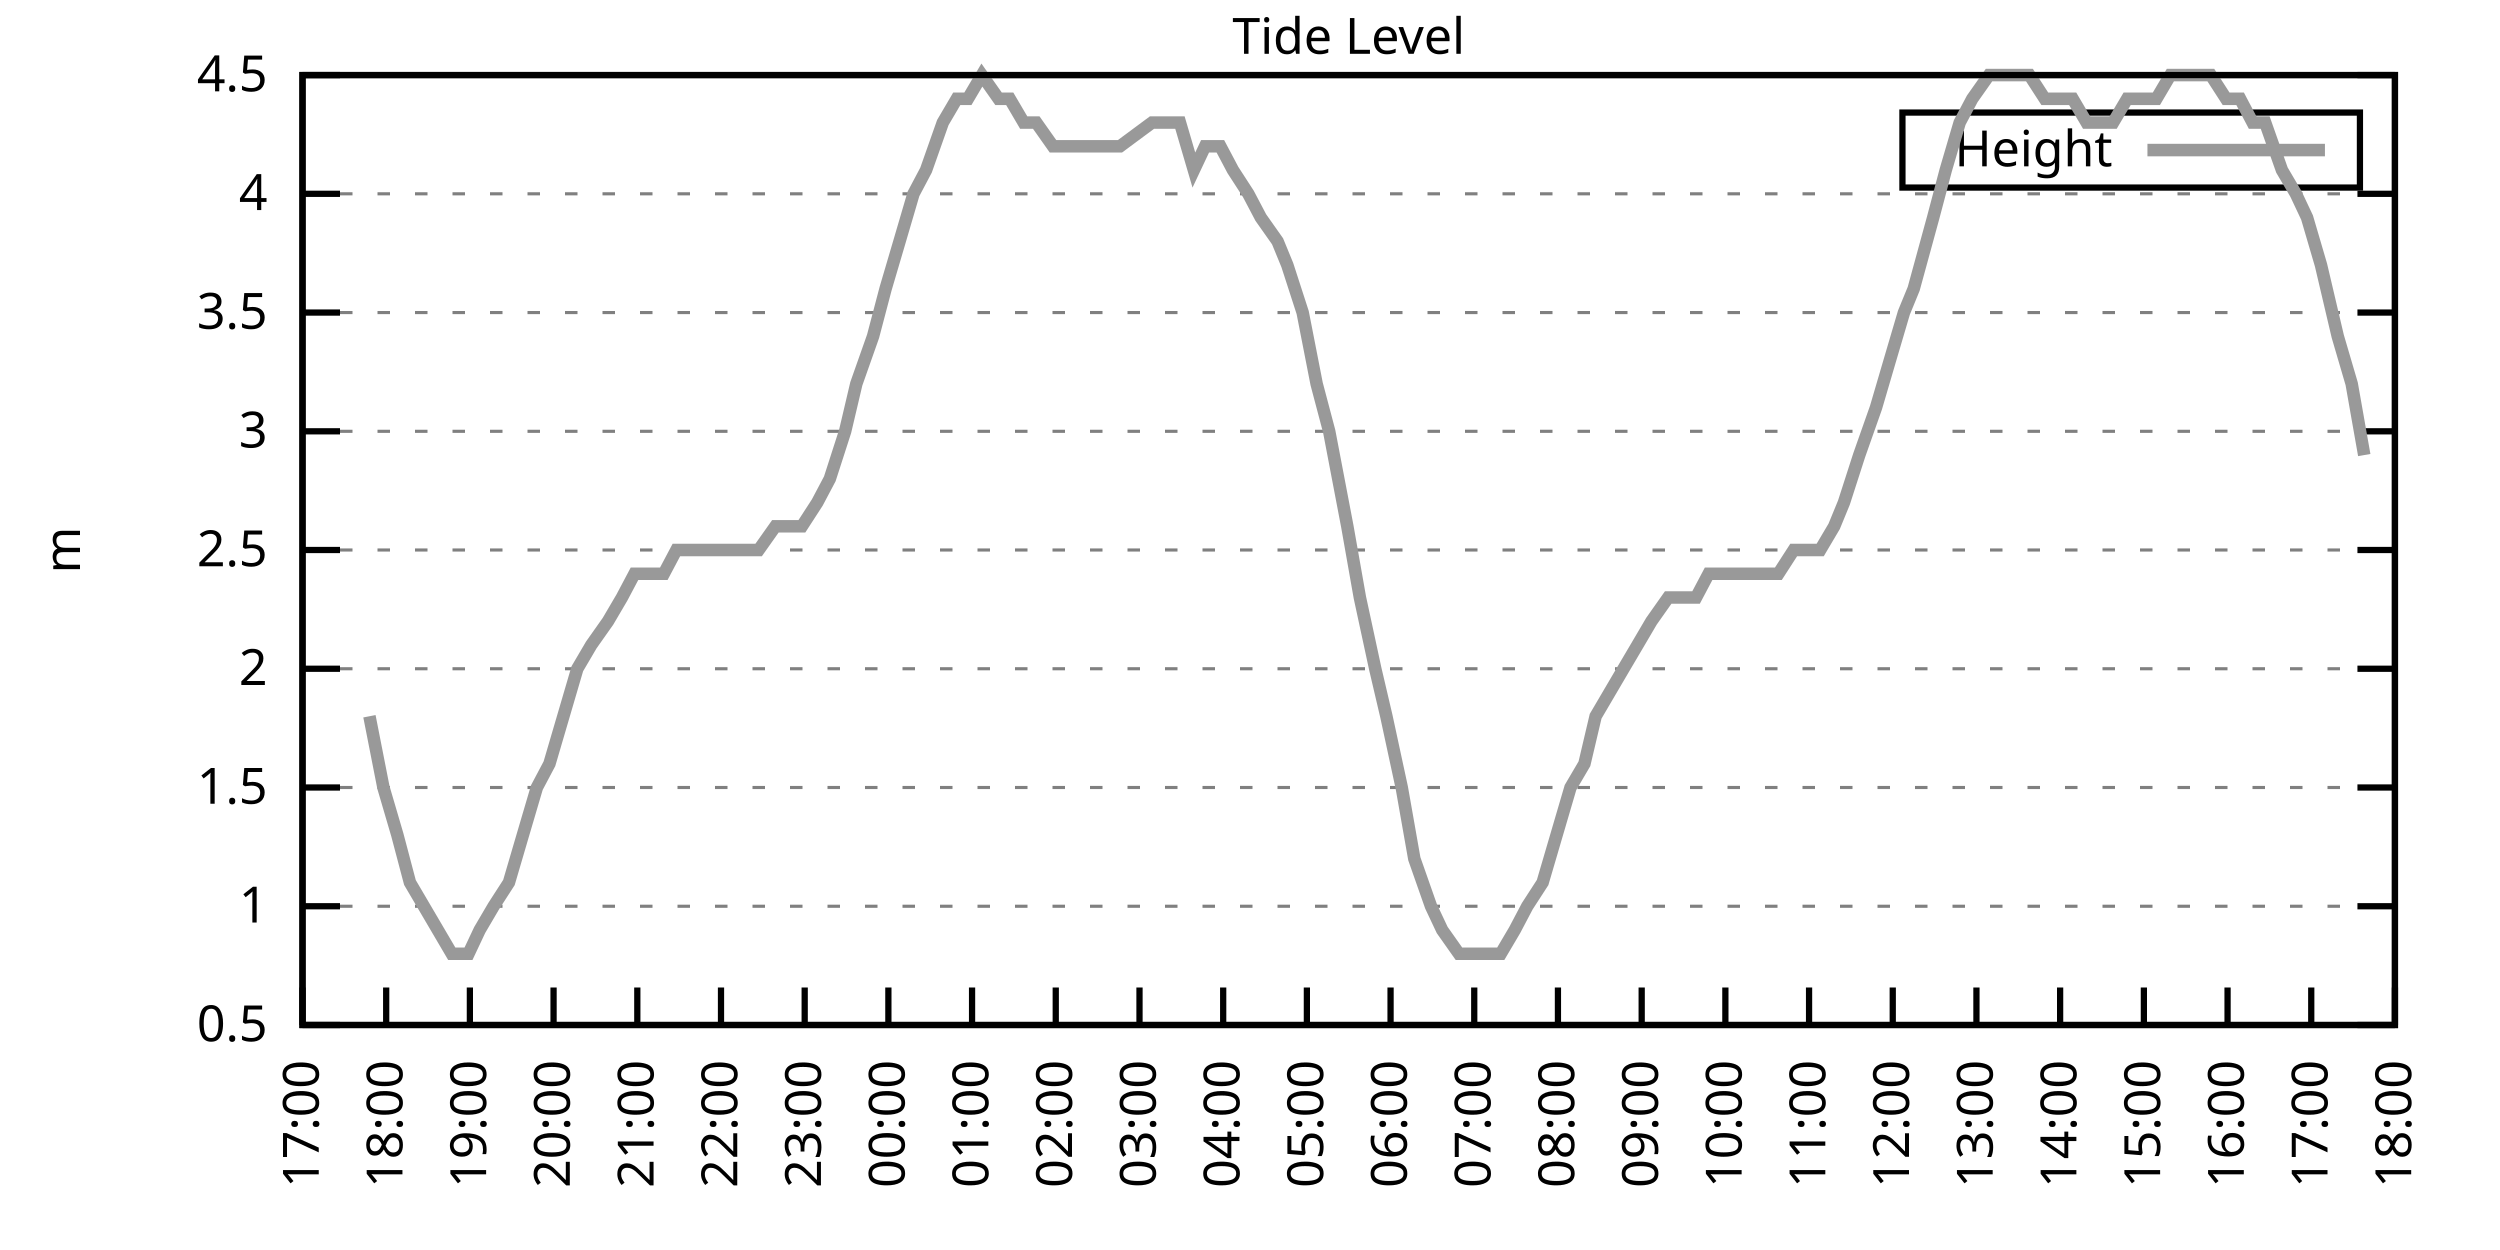
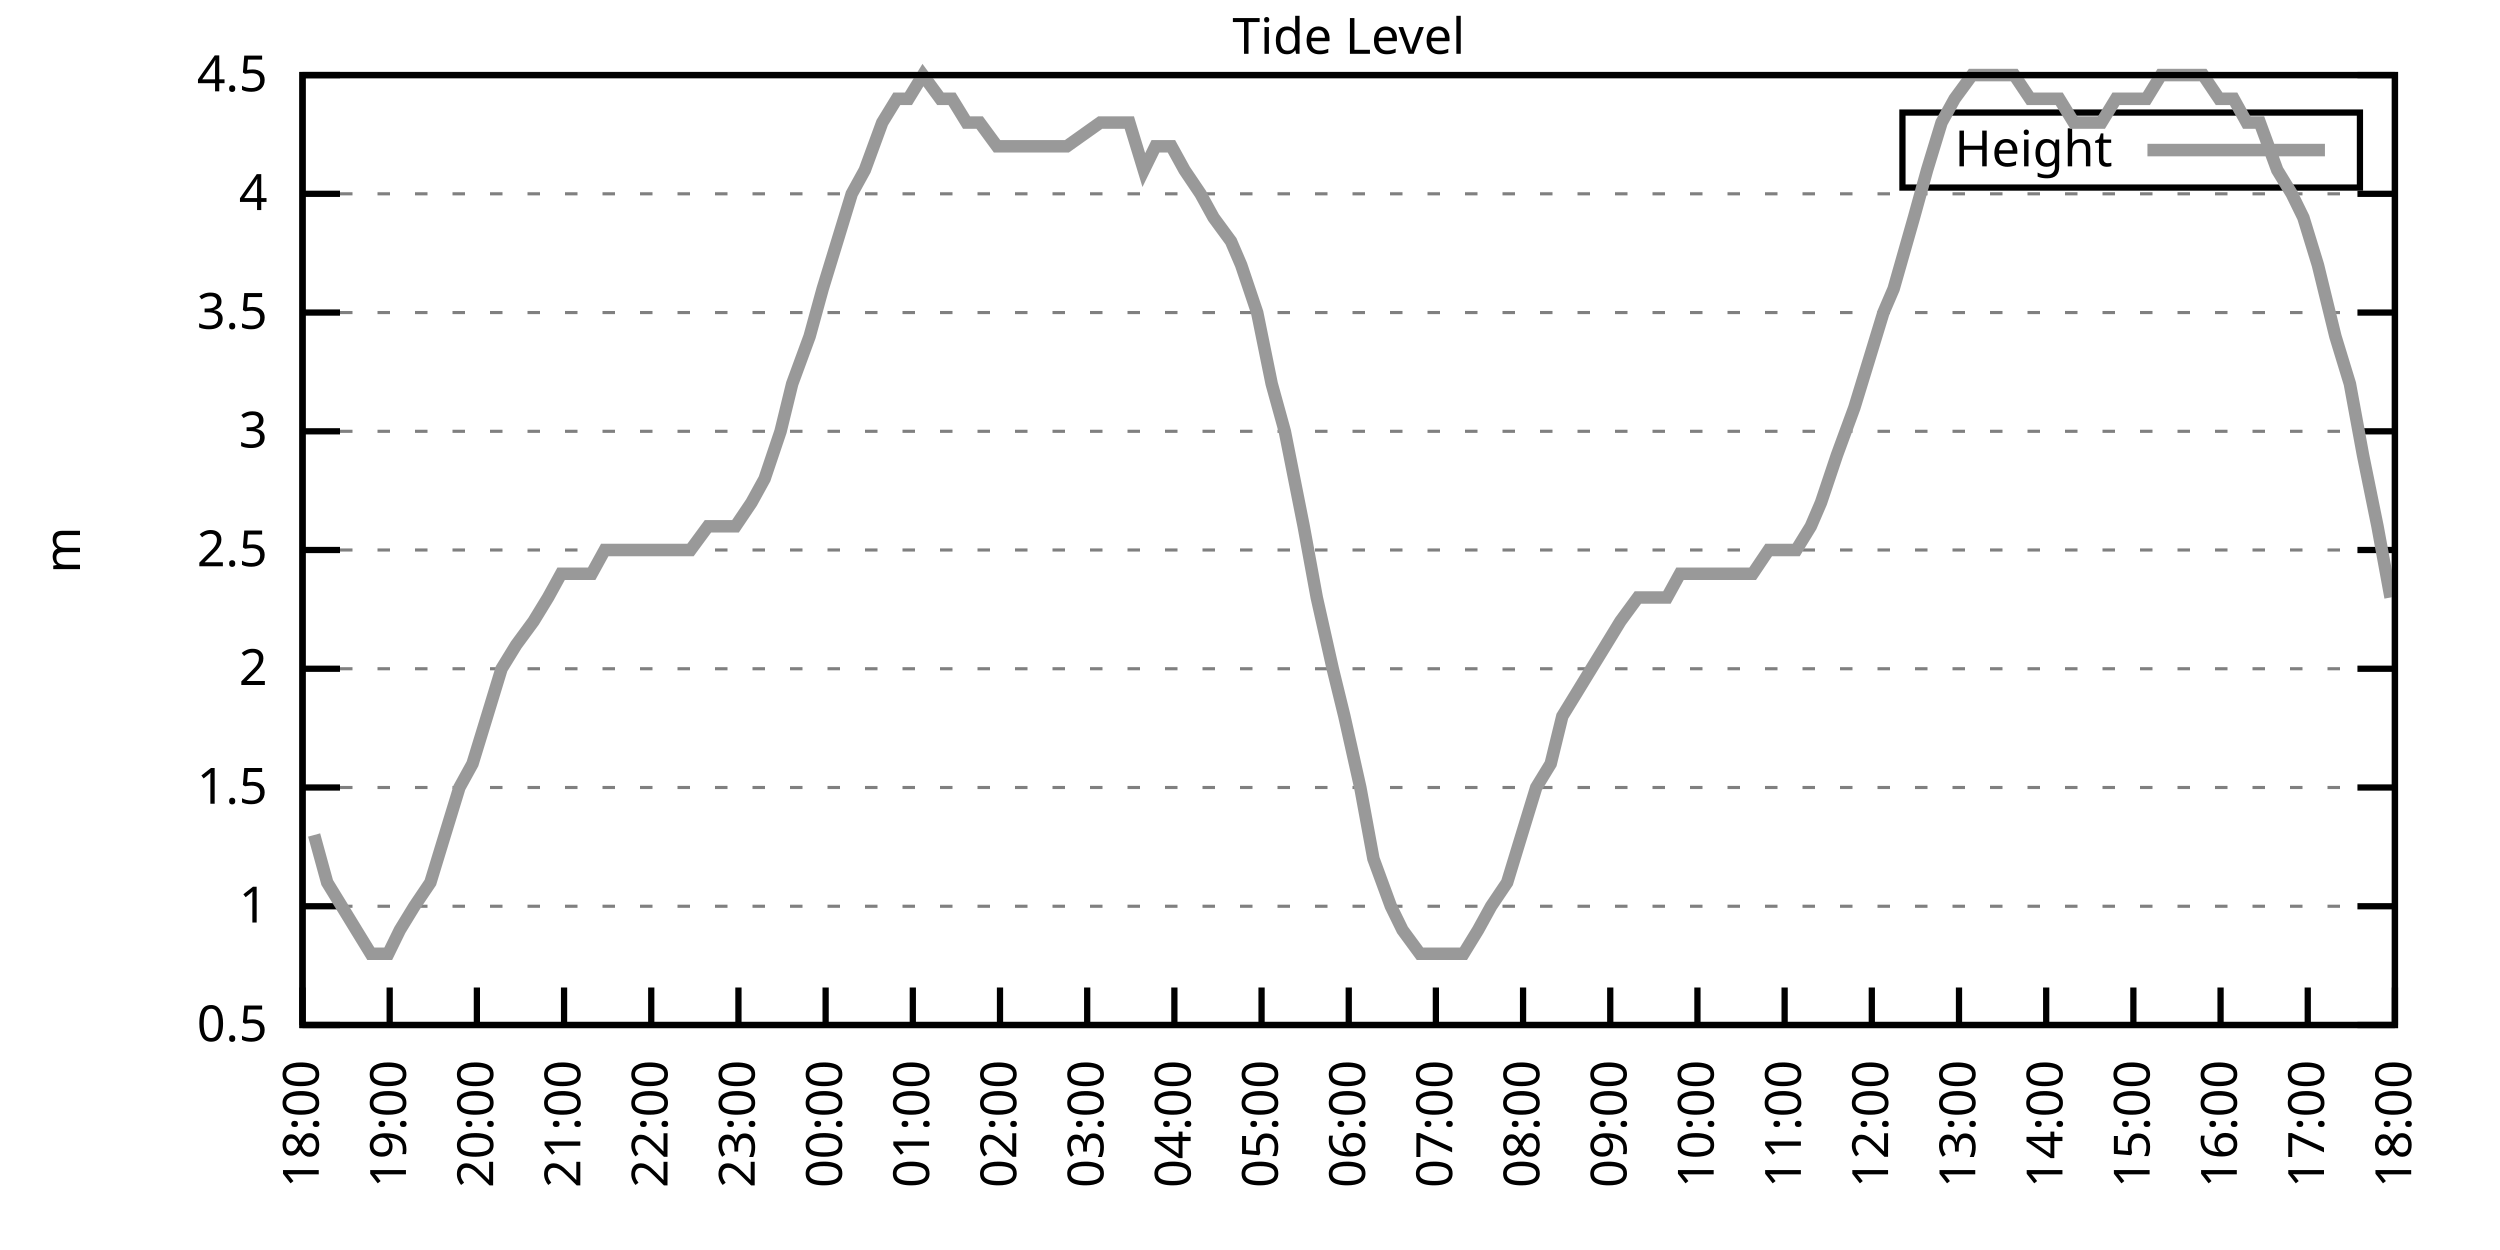
<svg xmlns="http://www.w3.org/2000/svg" xmlns:xlink="http://www.w3.org/1999/xlink" width="400" height="200" viewBox="0 0 400 200">
  <g id="gnuplot_canvas">
    <rect x="0" y="0" width="400" height="200" fill="none" />
    <defs>
      <circle id="gpDot" r="0.5" stroke-width="0.5" stroke="currentColor" />
      <path id="gpPt0" stroke-width="0.333" stroke="currentColor" d="M-1,0 h2 M0,-1 v2" />
      <path id="gpPt1" stroke-width="0.333" stroke="currentColor" d="M-1,-1 L1,1 M1,-1 L-1,1" />
      <path id="gpPt2" stroke-width="0.333" stroke="currentColor" d="M-1,0 L1,0 M0,-1 L0,1 M-1,-1 L1,1 M-1,1 L1,-1" />
      <rect id="gpPt3" stroke-width="0.333" stroke="currentColor" x="-1" y="-1" width="2" height="2" />
      <rect id="gpPt4" stroke-width="0.333" stroke="currentColor" fill="currentColor" x="-1" y="-1" width="2" height="2" />
      <circle id="gpPt5" stroke-width="0.333" stroke="currentColor" cx="0" cy="0" r="1" />
      <use xlink:href="#gpPt5" id="gpPt6" fill="currentColor" stroke="none" />
      <path id="gpPt7" stroke-width="0.333" stroke="currentColor" d="M0,-1.33 L-1.33,0.67 L1.33,0.67 z" />
      <use xlink:href="#gpPt7" id="gpPt8" fill="currentColor" stroke="none" />
      <use xlink:href="#gpPt7" id="gpPt9" stroke="currentColor" transform="rotate(180)" />
      <use xlink:href="#gpPt9" id="gpPt10" fill="currentColor" stroke="none" />
      <use xlink:href="#gpPt3" id="gpPt11" stroke="currentColor" transform="rotate(45)" />
      <use xlink:href="#gpPt11" id="gpPt12" fill="currentColor" stroke="none" />
      <path id="gpPt13" stroke-width="0.333" stroke="currentColor" d="M0,1.330 L1.265,0.411 L0.782,-1.067 L-0.782,-1.076 L-1.265,0.411 z" />
      <use xlink:href="#gpPt13" id="gpPt14" fill="currentColor" stroke="none" />
      <filter id="textbox" filterUnits="objectBoundingBox" x="0" y="0" height="1" width="1">
        <feFlood flood-color="white" flood-opacity="1" result="bgnd" />
        <feComposite in="SourceGraphic" in2="bgnd" operator="atop" />
      </filter>
      <filter id="greybox" filterUnits="objectBoundingBox" x="0" y="0" height="1" width="1">
        <feFlood flood-color="lightgrey" flood-opacity="1" result="grey" />
        <feComposite in="SourceGraphic" in2="grey" operator="atop" />
      </filter>
    </defs>
    <g fill="none" color="white" stroke="currentColor" stroke-width="1.00" stroke-linecap="butt" stroke-linejoin="miter">
</g>
    <g fill="none" color="black" stroke="currentColor" stroke-width="1.00" stroke-linecap="butt" stroke-linejoin="miter">
      <g stroke="none" shape-rendering="crispEdges">
        <polygon fill="rgb(255, 255, 255)" points="48.40,164.00 383.18,164.00 383.18,12.02 48.40,12.02 " />
      </g>
    </g>
    <g fill="none" color="black" stroke="currentColor" stroke-width="1.00" stroke-linecap="butt" stroke-linejoin="miter">
</g>
    <g fill="none" color="black" stroke="black" stroke-width="0.50" stroke-linecap="butt" stroke-linejoin="miter">
</g>
    <g fill="none" color="gray" stroke="currentColor" stroke-width="0.50" stroke-linecap="butt" stroke-linejoin="miter">
      <path stroke="gray" stroke-dasharray="2,4" class="gridline" d="M48.40,164.00 L383.19,164.00  " />
    </g>
    <g fill="none" color="gray" stroke="gray" stroke-width="1.00" stroke-linecap="butt" stroke-linejoin="miter">
</g>
    <g fill="none" color="black" stroke="currentColor" stroke-width="1.00" stroke-linecap="butt" stroke-linejoin="miter">
      <path stroke="black" d="M48.40,164.00 L54.40,164.00 M383.19,164.00 L377.19,164.00  " />
      <g transform="translate(42.80,166.60)" stroke="none" fill="black" font-family="Sans" font-size="8.00" text-anchor="end">
        <text>
          <tspan font-family="Sans"> 0.5</tspan>
        </text>
      </g>
    </g>
    <g fill="none" color="black" stroke="currentColor" stroke-width="1.00" stroke-linecap="butt" stroke-linejoin="miter">
</g>
    <g fill="none" color="black" stroke="black" stroke-width="0.50" stroke-linecap="butt" stroke-linejoin="miter">
</g>
    <g fill="none" color="gray" stroke="currentColor" stroke-width="0.50" stroke-linecap="butt" stroke-linejoin="miter">
      <path stroke="gray" stroke-dasharray="2,4" class="gridline" d="M48.40,145.00 L383.19,145.00  " />
    </g>
    <g fill="none" color="gray" stroke="gray" stroke-width="1.00" stroke-linecap="butt" stroke-linejoin="miter">
</g>
    <g fill="none" color="black" stroke="currentColor" stroke-width="1.00" stroke-linecap="butt" stroke-linejoin="miter">
      <path stroke="black" d="M48.40,145.00 L54.40,145.00 M383.19,145.00 L377.19,145.00  " />
      <g transform="translate(42.80,147.60)" stroke="none" fill="black" font-family="Sans" font-size="8.00" text-anchor="end">
        <text>
          <tspan font-family="Sans"> 1</tspan>
        </text>
      </g>
    </g>
    <g fill="none" color="black" stroke="currentColor" stroke-width="1.00" stroke-linecap="butt" stroke-linejoin="miter">
</g>
    <g fill="none" color="black" stroke="black" stroke-width="0.50" stroke-linecap="butt" stroke-linejoin="miter">
</g>
    <g fill="none" color="gray" stroke="currentColor" stroke-width="0.50" stroke-linecap="butt" stroke-linejoin="miter">
      <path stroke="gray" stroke-dasharray="2,4" class="gridline" d="M48.40,126.00 L383.19,126.00  " />
    </g>
    <g fill="none" color="gray" stroke="gray" stroke-width="1.00" stroke-linecap="butt" stroke-linejoin="miter">
</g>
    <g fill="none" color="black" stroke="currentColor" stroke-width="1.00" stroke-linecap="butt" stroke-linejoin="miter">
      <path stroke="black" d="M48.40,126.00 L54.40,126.00 M383.19,126.00 L377.19,126.00  " />
      <g transform="translate(42.80,128.60)" stroke="none" fill="black" font-family="Sans" font-size="8.00" text-anchor="end">
        <text>
          <tspan font-family="Sans"> 1.5</tspan>
        </text>
      </g>
    </g>
    <g fill="none" color="black" stroke="currentColor" stroke-width="1.00" stroke-linecap="butt" stroke-linejoin="miter">
</g>
    <g fill="none" color="black" stroke="black" stroke-width="0.50" stroke-linecap="butt" stroke-linejoin="miter">
</g>
    <g fill="none" color="gray" stroke="currentColor" stroke-width="0.50" stroke-linecap="butt" stroke-linejoin="miter">
      <path stroke="gray" stroke-dasharray="2,4" class="gridline" d="M48.40,107.00 L383.19,107.00  " />
    </g>
    <g fill="none" color="gray" stroke="gray" stroke-width="1.00" stroke-linecap="butt" stroke-linejoin="miter">
</g>
    <g fill="none" color="black" stroke="currentColor" stroke-width="1.00" stroke-linecap="butt" stroke-linejoin="miter">
      <path stroke="black" d="M48.40,107.00 L54.40,107.00 M383.19,107.00 L377.19,107.00  " />
      <g transform="translate(42.80,109.60)" stroke="none" fill="black" font-family="Sans" font-size="8.00" text-anchor="end">
        <text>
          <tspan font-family="Sans"> 2</tspan>
        </text>
      </g>
    </g>
    <g fill="none" color="black" stroke="currentColor" stroke-width="1.00" stroke-linecap="butt" stroke-linejoin="miter">
</g>
    <g fill="none" color="black" stroke="black" stroke-width="0.50" stroke-linecap="butt" stroke-linejoin="miter">
</g>
    <g fill="none" color="gray" stroke="currentColor" stroke-width="0.50" stroke-linecap="butt" stroke-linejoin="miter">
      <path stroke="gray" stroke-dasharray="2,4" class="gridline" d="M48.40,88.00 L383.19,88.00  " />
    </g>
    <g fill="none" color="gray" stroke="gray" stroke-width="1.00" stroke-linecap="butt" stroke-linejoin="miter">
</g>
    <g fill="none" color="black" stroke="currentColor" stroke-width="1.00" stroke-linecap="butt" stroke-linejoin="miter">
      <path stroke="black" d="M48.40,88.00 L54.40,88.00 M383.19,88.00 L377.19,88.00  " />
      <g transform="translate(42.80,90.60)" stroke="none" fill="black" font-family="Sans" font-size="8.00" text-anchor="end">
        <text>
          <tspan font-family="Sans"> 2.5</tspan>
        </text>
      </g>
    </g>
    <g fill="none" color="black" stroke="currentColor" stroke-width="1.00" stroke-linecap="butt" stroke-linejoin="miter">
</g>
    <g fill="none" color="black" stroke="black" stroke-width="0.50" stroke-linecap="butt" stroke-linejoin="miter">
</g>
    <g fill="none" color="gray" stroke="currentColor" stroke-width="0.50" stroke-linecap="butt" stroke-linejoin="miter">
      <path stroke="gray" stroke-dasharray="2,4" class="gridline" d="M48.40,69.01 L383.19,69.01  " />
    </g>
    <g fill="none" color="gray" stroke="gray" stroke-width="1.00" stroke-linecap="butt" stroke-linejoin="miter">
</g>
    <g fill="none" color="black" stroke="currentColor" stroke-width="1.00" stroke-linecap="butt" stroke-linejoin="miter">
      <path stroke="black" d="M48.40,69.01 L54.40,69.01 M383.19,69.01 L377.19,69.01  " />
      <g transform="translate(42.80,71.61)" stroke="none" fill="black" font-family="Sans" font-size="8.00" text-anchor="end">
        <text>
          <tspan font-family="Sans"> 3</tspan>
        </text>
      </g>
    </g>
    <g fill="none" color="black" stroke="currentColor" stroke-width="1.00" stroke-linecap="butt" stroke-linejoin="miter">
</g>
    <g fill="none" color="black" stroke="black" stroke-width="0.50" stroke-linecap="butt" stroke-linejoin="miter">
</g>
    <g fill="none" color="gray" stroke="currentColor" stroke-width="0.50" stroke-linecap="butt" stroke-linejoin="miter">
      <path stroke="gray" stroke-dasharray="2,4" class="gridline" d="M48.40,50.01 L383.19,50.01  " />
    </g>
    <g fill="none" color="gray" stroke="gray" stroke-width="1.00" stroke-linecap="butt" stroke-linejoin="miter">
</g>
    <g fill="none" color="black" stroke="currentColor" stroke-width="1.00" stroke-linecap="butt" stroke-linejoin="miter">
      <path stroke="black" d="M48.40,50.01 L54.40,50.01 M383.19,50.01 L377.19,50.01  " />
      <g transform="translate(42.80,52.61)" stroke="none" fill="black" font-family="Sans" font-size="8.00" text-anchor="end">
        <text>
          <tspan font-family="Sans"> 3.5</tspan>
        </text>
      </g>
    </g>
    <g fill="none" color="black" stroke="currentColor" stroke-width="1.00" stroke-linecap="butt" stroke-linejoin="miter">
</g>
    <g fill="none" color="black" stroke="black" stroke-width="0.50" stroke-linecap="butt" stroke-linejoin="miter">
</g>
    <g fill="none" color="gray" stroke="currentColor" stroke-width="0.50" stroke-linecap="butt" stroke-linejoin="miter">
      <path stroke="gray" stroke-dasharray="2,4" class="gridline" d="M48.40,31.01 L383.19,31.01  " />
    </g>
    <g fill="none" color="gray" stroke="gray" stroke-width="1.00" stroke-linecap="butt" stroke-linejoin="miter">
</g>
    <g fill="none" color="black" stroke="currentColor" stroke-width="1.00" stroke-linecap="butt" stroke-linejoin="miter">
      <path stroke="black" d="M48.40,31.01 L54.40,31.01 M383.19,31.01 L377.19,31.01  " />
      <g transform="translate(42.80,33.61)" stroke="none" fill="black" font-family="Sans" font-size="8.00" text-anchor="end">
        <text>
          <tspan font-family="Sans"> 4</tspan>
        </text>
      </g>
    </g>
    <g fill="none" color="black" stroke="currentColor" stroke-width="1.00" stroke-linecap="butt" stroke-linejoin="miter">
</g>
    <g fill="none" color="black" stroke="black" stroke-width="0.50" stroke-linecap="butt" stroke-linejoin="miter">
</g>
    <g fill="none" color="gray" stroke="currentColor" stroke-width="0.50" stroke-linecap="butt" stroke-linejoin="miter">
      <path stroke="gray" stroke-dasharray="2,4" class="gridline" d="M48.40,12.01 L383.19,12.01  " />
    </g>
    <g fill="none" color="gray" stroke="gray" stroke-width="1.00" stroke-linecap="butt" stroke-linejoin="miter">
</g>
    <g fill="none" color="black" stroke="currentColor" stroke-width="1.00" stroke-linecap="butt" stroke-linejoin="miter">
      <path stroke="black" d="M48.40,12.01 L54.40,12.01 M383.19,12.01 L377.19,12.01  " />
      <g transform="translate(42.80,14.61)" stroke="none" fill="black" font-family="Sans" font-size="8.00" text-anchor="end">
        <text>
          <tspan font-family="Sans"> 4.5</tspan>
        </text>
      </g>
    </g>
    <g fill="none" color="black" stroke="currentColor" stroke-width="1.00" stroke-linecap="butt" stroke-linejoin="miter">
      <path stroke="black" d="M48.40,164.00 L48.40,158.00  " />
      <g transform="translate(51.00,169.60) rotate(270.00)" stroke="none" fill="black" font-family="Sans" font-size="8.00" text-anchor="end">
        <text>
-           <tspan font-family="Sans">17:00</tspan>
-         </text>
-       </g>
-     </g>
-     <g fill="none" color="black" stroke="currentColor" stroke-width="1.00" stroke-linecap="butt" stroke-linejoin="miter">
-       <path stroke="black" d="M61.79,164.00 L61.79,158.00  " />
-       <g transform="translate(64.39,169.60) rotate(270.00)" stroke="none" fill="black" font-family="Sans" font-size="8.00" text-anchor="end">
-         <text>
          <tspan font-family="Sans">18:00</tspan>
        </text>
      </g>
    </g>
    <g fill="none" color="black" stroke="currentColor" stroke-width="1.00" stroke-linecap="butt" stroke-linejoin="miter">
-       <path stroke="black" d="M75.18,164.00 L75.18,158.00  " />
-       <g transform="translate(77.78,169.60) rotate(270.00)" stroke="none" fill="black" font-family="Sans" font-size="8.00" text-anchor="end">
+       <path stroke="black" d="M62.35,164.00 L62.35,158.00  " />
+       <g transform="translate(64.95,169.60) rotate(270.00)" stroke="none" fill="black" font-family="Sans" font-size="8.00" text-anchor="end">
        <text>
          <tspan font-family="Sans">19:00</tspan>
        </text>
      </g>
    </g>
    <g fill="none" color="black" stroke="currentColor" stroke-width="1.00" stroke-linecap="butt" stroke-linejoin="miter">
-       <path stroke="black" d="M88.57,164.00 L88.57,158.00  " />
-       <g transform="translate(91.17,169.60) rotate(270.00)" stroke="none" fill="black" font-family="Sans" font-size="8.00" text-anchor="end">
+       <path stroke="black" d="M76.30,164.00 L76.30,158.00  " />
+       <g transform="translate(78.90,169.60) rotate(270.00)" stroke="none" fill="black" font-family="Sans" font-size="8.00" text-anchor="end">
        <text>
          <tspan font-family="Sans">20:00</tspan>
        </text>
      </g>
    </g>
    <g fill="none" color="black" stroke="currentColor" stroke-width="1.00" stroke-linecap="butt" stroke-linejoin="miter">
-       <path stroke="black" d="M101.97,164.00 L101.97,158.00  " />
-       <g transform="translate(104.57,169.60) rotate(270.00)" stroke="none" fill="black" font-family="Sans" font-size="8.00" text-anchor="end">
+       <path stroke="black" d="M90.25,164.00 L90.25,158.00  " />
+       <g transform="translate(92.85,169.60) rotate(270.00)" stroke="none" fill="black" font-family="Sans" font-size="8.00" text-anchor="end">
        <text>
          <tspan font-family="Sans">21:00</tspan>
        </text>
      </g>
    </g>
    <g fill="none" color="black" stroke="currentColor" stroke-width="1.00" stroke-linecap="butt" stroke-linejoin="miter">
-       <path stroke="black" d="M115.36,164.00 L115.36,158.00  " />
-       <g transform="translate(117.96,169.60) rotate(270.00)" stroke="none" fill="black" font-family="Sans" font-size="8.00" text-anchor="end">
+       <path stroke="black" d="M104.20,164.00 L104.20,158.00  " />
+       <g transform="translate(106.80,169.60) rotate(270.00)" stroke="none" fill="black" font-family="Sans" font-size="8.00" text-anchor="end">
        <text>
          <tspan font-family="Sans">22:00</tspan>
        </text>
      </g>
    </g>
    <g fill="none" color="black" stroke="currentColor" stroke-width="1.00" stroke-linecap="butt" stroke-linejoin="miter">
-       <path stroke="black" d="M128.75,164.00 L128.75,158.00  " />
-       <g transform="translate(131.35,169.60) rotate(270.00)" stroke="none" fill="black" font-family="Sans" font-size="8.00" text-anchor="end">
+       <path stroke="black" d="M118.15,164.00 L118.15,158.00  " />
+       <g transform="translate(120.75,169.60) rotate(270.00)" stroke="none" fill="black" font-family="Sans" font-size="8.00" text-anchor="end">
        <text>
          <tspan font-family="Sans">23:00</tspan>
        </text>
      </g>
    </g>
    <g fill="none" color="black" stroke="currentColor" stroke-width="1.00" stroke-linecap="butt" stroke-linejoin="miter">
-       <path stroke="black" d="M142.14,164.00 L142.14,158.00  " />
-       <g transform="translate(144.74,169.60) rotate(270.00)" stroke="none" fill="black" font-family="Sans" font-size="8.00" text-anchor="end">
+       <path stroke="black" d="M132.10,164.00 L132.10,158.00  " />
+       <g transform="translate(134.70,169.60) rotate(270.00)" stroke="none" fill="black" font-family="Sans" font-size="8.00" text-anchor="end">
        <text>
          <tspan font-family="Sans">00:00</tspan>
        </text>
      </g>
    </g>
    <g fill="none" color="black" stroke="currentColor" stroke-width="1.00" stroke-linecap="butt" stroke-linejoin="miter">
-       <path stroke="black" d="M155.53,164.00 L155.53,158.00  " />
-       <g transform="translate(158.13,169.60) rotate(270.00)" stroke="none" fill="black" font-family="Sans" font-size="8.00" text-anchor="end">
+       <path stroke="black" d="M146.05,164.00 L146.05,158.00  " />
+       <g transform="translate(148.65,169.60) rotate(270.00)" stroke="none" fill="black" font-family="Sans" font-size="8.00" text-anchor="end">
        <text>
          <tspan font-family="Sans">01:00</tspan>
        </text>
      </g>
    </g>
    <g fill="none" color="black" stroke="currentColor" stroke-width="1.00" stroke-linecap="butt" stroke-linejoin="miter">
-       <path stroke="black" d="M168.92,164.00 L168.92,158.00  " />
-       <g transform="translate(171.52,169.60) rotate(270.00)" stroke="none" fill="black" font-family="Sans" font-size="8.00" text-anchor="end">
+       <path stroke="black" d="M160.00,164.00 L160.00,158.00  " />
+       <g transform="translate(162.60,169.60) rotate(270.00)" stroke="none" fill="black" font-family="Sans" font-size="8.00" text-anchor="end">
        <text>
          <tspan font-family="Sans">02:00</tspan>
        </text>
      </g>
    </g>
    <g fill="none" color="black" stroke="currentColor" stroke-width="1.00" stroke-linecap="butt" stroke-linejoin="miter">
-       <path stroke="black" d="M182.32,164.00 L182.32,158.00  " />
-       <g transform="translate(184.92,169.60) rotate(270.00)" stroke="none" fill="black" font-family="Sans" font-size="8.00" text-anchor="end">
+       <path stroke="black" d="M173.95,164.00 L173.95,158.00  " />
+       <g transform="translate(176.55,169.60) rotate(270.00)" stroke="none" fill="black" font-family="Sans" font-size="8.00" text-anchor="end">
        <text>
          <tspan font-family="Sans">03:00</tspan>
        </text>
      </g>
    </g>
    <g fill="none" color="black" stroke="currentColor" stroke-width="1.00" stroke-linecap="butt" stroke-linejoin="miter">
-       <path stroke="black" d="M195.71,164.00 L195.71,158.00  " />
-       <g transform="translate(198.31,169.60) rotate(270.00)" stroke="none" fill="black" font-family="Sans" font-size="8.00" text-anchor="end">
+       <path stroke="black" d="M187.90,164.00 L187.90,158.00  " />
+       <g transform="translate(190.50,169.60) rotate(270.00)" stroke="none" fill="black" font-family="Sans" font-size="8.00" text-anchor="end">
        <text>
          <tspan font-family="Sans">04:00</tspan>
        </text>
      </g>
    </g>
    <g fill="none" color="black" stroke="currentColor" stroke-width="1.00" stroke-linecap="butt" stroke-linejoin="miter">
-       <path stroke="black" d="M209.10,164.00 L209.10,158.00  " />
-       <g transform="translate(211.70,169.60) rotate(270.00)" stroke="none" fill="black" font-family="Sans" font-size="8.00" text-anchor="end">
+       <path stroke="black" d="M201.85,164.00 L201.85,158.00  " />
+       <g transform="translate(204.45,169.60) rotate(270.00)" stroke="none" fill="black" font-family="Sans" font-size="8.00" text-anchor="end">
        <text>
          <tspan font-family="Sans">05:00</tspan>
        </text>
      </g>
    </g>
    <g fill="none" color="black" stroke="currentColor" stroke-width="1.00" stroke-linecap="butt" stroke-linejoin="miter">
-       <path stroke="black" d="M222.49,164.00 L222.49,158.00  " />
-       <g transform="translate(225.09,169.60) rotate(270.00)" stroke="none" fill="black" font-family="Sans" font-size="8.00" text-anchor="end">
+       <path stroke="black" d="M215.80,164.00 L215.80,158.00  " />
+       <g transform="translate(218.40,169.60) rotate(270.00)" stroke="none" fill="black" font-family="Sans" font-size="8.00" text-anchor="end">
        <text>
          <tspan font-family="Sans">06:00</tspan>
        </text>
      </g>
    </g>
    <g fill="none" color="black" stroke="currentColor" stroke-width="1.00" stroke-linecap="butt" stroke-linejoin="miter">
-       <path stroke="black" d="M235.88,164.00 L235.88,158.00  " />
-       <g transform="translate(238.48,169.60) rotate(270.00)" stroke="none" fill="black" font-family="Sans" font-size="8.00" text-anchor="end">
+       <path stroke="black" d="M229.74,164.00 L229.74,158.00  " />
+       <g transform="translate(232.34,169.60) rotate(270.00)" stroke="none" fill="black" font-family="Sans" font-size="8.00" text-anchor="end">
        <text>
          <tspan font-family="Sans">07:00</tspan>
        </text>
      </g>
    </g>
    <g fill="none" color="black" stroke="currentColor" stroke-width="1.00" stroke-linecap="butt" stroke-linejoin="miter">
-       <path stroke="black" d="M249.27,164.00 L249.27,158.00  " />
-       <g transform="translate(251.87,169.60) rotate(270.00)" stroke="none" fill="black" font-family="Sans" font-size="8.00" text-anchor="end">
+       <path stroke="black" d="M243.69,164.00 L243.69,158.00  " />
+       <g transform="translate(246.29,169.60) rotate(270.00)" stroke="none" fill="black" font-family="Sans" font-size="8.00" text-anchor="end">
        <text>
          <tspan font-family="Sans">08:00</tspan>
        </text>
      </g>
    </g>
    <g fill="none" color="black" stroke="currentColor" stroke-width="1.00" stroke-linecap="butt" stroke-linejoin="miter">
-       <path stroke="black" d="M262.67,164.00 L262.67,158.00  " />
-       <g transform="translate(265.27,169.60) rotate(270.00)" stroke="none" fill="black" font-family="Sans" font-size="8.00" text-anchor="end">
+       <path stroke="black" d="M257.64,164.00 L257.64,158.00  " />
+       <g transform="translate(260.24,169.60) rotate(270.00)" stroke="none" fill="black" font-family="Sans" font-size="8.00" text-anchor="end">
        <text>
          <tspan font-family="Sans">09:00</tspan>
        </text>
      </g>
    </g>
    <g fill="none" color="black" stroke="currentColor" stroke-width="1.00" stroke-linecap="butt" stroke-linejoin="miter">
-       <path stroke="black" d="M276.06,164.00 L276.06,158.00  " />
-       <g transform="translate(278.66,169.60) rotate(270.00)" stroke="none" fill="black" font-family="Sans" font-size="8.00" text-anchor="end">
+       <path stroke="black" d="M271.59,164.00 L271.59,158.00  " />
+       <g transform="translate(274.19,169.60) rotate(270.00)" stroke="none" fill="black" font-family="Sans" font-size="8.00" text-anchor="end">
        <text>
          <tspan font-family="Sans">10:00</tspan>
        </text>
      </g>
    </g>
    <g fill="none" color="black" stroke="currentColor" stroke-width="1.00" stroke-linecap="butt" stroke-linejoin="miter">
-       <path stroke="black" d="M289.45,164.00 L289.45,158.00  " />
-       <g transform="translate(292.05,169.60) rotate(270.00)" stroke="none" fill="black" font-family="Sans" font-size="8.00" text-anchor="end">
+       <path stroke="black" d="M285.54,164.00 L285.54,158.00  " />
+       <g transform="translate(288.14,169.60) rotate(270.00)" stroke="none" fill="black" font-family="Sans" font-size="8.00" text-anchor="end">
        <text>
          <tspan font-family="Sans">11:00</tspan>
        </text>
      </g>
    </g>
    <g fill="none" color="black" stroke="currentColor" stroke-width="1.00" stroke-linecap="butt" stroke-linejoin="miter">
-       <path stroke="black" d="M302.84,164.00 L302.84,158.00  " />
-       <g transform="translate(305.44,169.60) rotate(270.00)" stroke="none" fill="black" font-family="Sans" font-size="8.00" text-anchor="end">
+       <path stroke="black" d="M299.49,164.00 L299.49,158.00  " />
+       <g transform="translate(302.09,169.60) rotate(270.00)" stroke="none" fill="black" font-family="Sans" font-size="8.00" text-anchor="end">
        <text>
          <tspan font-family="Sans">12:00</tspan>
        </text>
      </g>
    </g>
    <g fill="none" color="black" stroke="currentColor" stroke-width="1.00" stroke-linecap="butt" stroke-linejoin="miter">
-       <path stroke="black" d="M316.23,164.00 L316.23,158.00  " />
-       <g transform="translate(318.83,169.60) rotate(270.00)" stroke="none" fill="black" font-family="Sans" font-size="8.00" text-anchor="end">
+       <path stroke="black" d="M313.44,164.00 L313.44,158.00  " />
+       <g transform="translate(316.04,169.60) rotate(270.00)" stroke="none" fill="black" font-family="Sans" font-size="8.00" text-anchor="end">
        <text>
          <tspan font-family="Sans">13:00</tspan>
        </text>
      </g>
    </g>
    <g fill="none" color="black" stroke="currentColor" stroke-width="1.00" stroke-linecap="butt" stroke-linejoin="miter">
-       <path stroke="black" d="M329.62,164.00 L329.62,158.00  " />
-       <g transform="translate(332.22,169.60) rotate(270.00)" stroke="none" fill="black" font-family="Sans" font-size="8.00" text-anchor="end">
+       <path stroke="black" d="M327.39,164.00 L327.39,158.00  " />
+       <g transform="translate(329.99,169.60) rotate(270.00)" stroke="none" fill="black" font-family="Sans" font-size="8.00" text-anchor="end">
        <text>
          <tspan font-family="Sans">14:00</tspan>
        </text>
      </g>
    </g>
    <g fill="none" color="black" stroke="currentColor" stroke-width="1.00" stroke-linecap="butt" stroke-linejoin="miter">
-       <path stroke="black" d="M343.02,164.00 L343.02,158.00  " />
-       <g transform="translate(345.62,169.60) rotate(270.00)" stroke="none" fill="black" font-family="Sans" font-size="8.00" text-anchor="end">
+       <path stroke="black" d="M341.34,164.00 L341.34,158.00  " />
+       <g transform="translate(343.94,169.60) rotate(270.00)" stroke="none" fill="black" font-family="Sans" font-size="8.00" text-anchor="end">
        <text>
          <tspan font-family="Sans">15:00</tspan>
        </text>
      </g>
    </g>
    <g fill="none" color="black" stroke="currentColor" stroke-width="1.00" stroke-linecap="butt" stroke-linejoin="miter">
-       <path stroke="black" d="M356.41,164.00 L356.41,158.00  " />
-       <g transform="translate(359.01,169.60) rotate(270.00)" stroke="none" fill="black" font-family="Sans" font-size="8.00" text-anchor="end">
+       <path stroke="black" d="M355.29,164.00 L355.29,158.00  " />
+       <g transform="translate(357.89,169.60) rotate(270.00)" stroke="none" fill="black" font-family="Sans" font-size="8.00" text-anchor="end">
        <text>
          <tspan font-family="Sans">16:00</tspan>
        </text>
      </g>
    </g>
    <g fill="none" color="black" stroke="currentColor" stroke-width="1.00" stroke-linecap="butt" stroke-linejoin="miter">
-       <path stroke="black" d="M369.80,164.00 L369.80,158.00  " />
-       <g transform="translate(372.40,169.60) rotate(270.00)" stroke="none" fill="black" font-family="Sans" font-size="8.00" text-anchor="end">
+       <path stroke="black" d="M369.24,164.00 L369.24,158.00  " />
+       <g transform="translate(371.84,169.60) rotate(270.00)" stroke="none" fill="black" font-family="Sans" font-size="8.00" text-anchor="end">
        <text>
          <tspan font-family="Sans">17:00</tspan>
        </text>
      </g>
    </g>
    <g fill="none" color="black" stroke="currentColor" stroke-width="1.00" stroke-linecap="butt" stroke-linejoin="miter">
      <path stroke="black" d="M383.19,164.00 L383.19,158.00  " />
      <g transform="translate(385.79,169.60) rotate(270.00)" stroke="none" fill="black" font-family="Sans" font-size="8.00" text-anchor="end">
        <text>
          <tspan font-family="Sans">18:00</tspan>
        </text>
      </g>
    </g>
    <g fill="none" color="black" stroke="currentColor" stroke-width="1.00" stroke-linecap="butt" stroke-linejoin="miter">
</g>
    <g fill="none" color="black" stroke="currentColor" stroke-width="1.00" stroke-linecap="butt" stroke-linejoin="miter">
      <path stroke="black" d="M48.40,12.01 L48.40,164.00 L383.19,164.00 L383.19,12.01 L48.40,12.01 Z  " />
    </g>
    <g fill="none" color="black" stroke="currentColor" stroke-width="1.00" stroke-linecap="butt" stroke-linejoin="miter">
</g>
    <g fill="none" color="black" stroke="currentColor" stroke-width="1.00" stroke-linecap="butt" stroke-linejoin="miter">
      <path stroke="black" d="M304.39,30.01 L304.39,18.01 L377.59,18.01 L377.59,30.01 L304.39,30.01 Z  " />
    </g>
    <g id="Tide_level_plot_1">
      <g fill="none" color="white" stroke="black" stroke-width="2.00" stroke-linecap="butt" stroke-linejoin="miter">
</g>
      <g fill="none" color="black" stroke="currentColor" stroke-width="2.00" stroke-linecap="butt" stroke-linejoin="miter">
        <g transform="translate(337.99,26.61)" stroke="none" fill="black" font-family="Sans" font-size="8.00" text-anchor="end">
          <text>
            <tspan font-family="Sans">Height</tspan>
          </text>
        </g>
      </g>
      <g fill="none" color="black" stroke="currentColor" stroke-width="2.00" stroke-linecap="butt" stroke-linejoin="miter">
-         <path stroke="rgb(153, 153, 153)" d="M343.59,24.01 L371.99,24.01 M59.11,114.60 L61.35,126.00 L63.58,133.60 L65.59,141.20 L67.82,145.00 L70.05,148.80   L72.28,152.60 L74.96,152.60 L76.75,148.80 L78.98,145.00 L81.43,141.20 L83.66,133.60 L85.90,126.00 L87.91,122.20   L90.14,114.60 L92.37,107.00 L94.60,103.20 L97.28,99.40 L99.51,95.60 L101.52,91.80 L103.53,91.80 L106.21,91.80   L108.22,88.00 L110.67,88.00 L112.46,88.00 L114.91,88.00 L117.14,88.00 L119.38,88.00 L121.38,88.00 L124.06,84.21   L125.85,84.21 L128.30,84.21 L130.76,80.41 L132.77,76.61 L135.22,69.01 L137.01,61.41 L139.69,53.81 L141.69,46.21   L143.93,38.61 L146.16,31.01 L148.17,27.21 L150.85,19.61 L153.08,15.81 L154.86,15.81 L157.10,12.01 L159.77,15.81   L161.56,15.81 L163.79,19.61 L165.80,19.61 L168.48,23.41 L170.26,23.41 L173.17,23.41 L174.95,23.41 L176.96,23.41   L179.19,23.41 L184.32,19.61 L186.11,19.61 L188.79,19.61 L191.02,27.21 L192.81,23.41 L195.26,23.41 L197.27,27.21   L199.73,31.01 L201.73,34.81 L204.41,38.61 L205.97,42.41 L208.43,50.01 L210.66,61.41 L212.67,69.01 L215.57,84.21   L217.58,95.60 L220.04,107.00 L221.82,114.60 L224.28,126.00 L226.29,137.40 L228.96,145.00 L230.75,148.80 L233.43,152.60   L235.44,152.60 L237.67,152.60 L240.12,152.60 L242.36,148.80 L244.36,145.00 L246.82,141.20 L249.05,133.60 L251.28,126.00   L253.51,122.20 L255.30,114.60 L257.53,110.80 L259.76,107.00 L262.00,103.20 L264.23,99.40 L266.91,95.60 L269.14,95.60   L271.37,95.60 L273.38,91.80 L275.39,91.80 L278.07,91.80 L280.30,91.80 L282.31,91.80 L284.54,91.80 L286.99,88.00   L289.23,88.00 L291.23,88.00 L293.47,84.21 L295.03,80.41 L297.48,72.81 L300.16,65.21 L302.39,57.61 L304.63,50.01   L306.19,46.21 L309.31,34.81 L311.32,27.21 L313.55,19.61 L315.56,15.81 L318.24,12.01 L320.03,12.01 L322.70,12.01   L324.71,12.01 L327.17,15.81 L328.73,15.81 L331.63,15.81 L333.86,19.61 L335.87,19.61 L338.10,19.61 L340.34,15.81   L342.57,15.81 L345.02,15.81 L347.26,12.01 L349.04,12.01 L351.72,12.01 L353.73,12.01 L356.18,15.81 L358.42,15.81   L360.42,19.61 L362.43,19.61 L365.11,27.21 L367.34,31.01 L369.13,34.81 L371.36,42.41 L374.04,53.81 L376.27,61.41   L378.28,72.81  " />
+         <path stroke="rgb(153, 153, 153)" d="M343.59,24.01 L371.99,24.01 M50.26,133.60 L52.35,141.20 L54.68,145.00 L57.00,148.80 L59.33,152.60 L62.12,152.60   L63.98,148.80 L66.30,145.00 L68.86,141.20 L71.18,133.60 L73.51,126.00 L75.60,122.20 L77.93,114.60 L80.25,107.00   L82.58,103.20 L85.37,99.40 L87.69,95.60 L89.78,91.80 L91.88,91.80 L94.67,91.80 L96.76,88.00 L99.32,88.00   L101.18,88.00 L103.73,88.00 L106.06,88.00 L108.38,88.00 L110.48,88.00 L113.27,84.21 L115.13,84.21 L117.68,84.21   L120.24,80.41 L122.33,76.61 L124.89,69.01 L126.75,61.41 L129.54,53.81 L131.63,46.21 L133.96,38.61 L136.28,31.01   L138.37,27.21 L141.16,19.61 L143.49,15.81 L145.35,15.81 L147.67,12.01 L150.46,15.81 L152.32,15.81 L154.65,19.61   L156.74,19.61 L159.53,23.41 L161.39,23.41 L164.41,23.41 L166.27,23.41 L168.37,23.41 L170.69,23.41 L176.04,19.61   L177.90,19.61 L180.69,19.61 L183.01,27.21 L184.87,23.41 L187.43,23.41 L189.52,27.21 L192.08,31.01 L194.17,34.81   L196.96,38.61 L198.59,42.41 L201.15,50.01 L203.47,61.41 L205.57,69.01 L208.59,84.21 L210.68,95.60 L213.24,107.00   L215.10,114.60 L217.65,126.00 L219.75,137.40 L222.54,145.00 L224.40,148.80 L227.19,152.60 L229.28,152.60 L231.60,152.60   L234.16,152.60 L236.49,148.80 L238.58,145.00 L241.14,141.20 L243.46,133.60 L245.79,126.00 L248.11,122.20 L249.97,114.60   L252.30,110.80 L254.62,107.00 L256.95,103.20 L259.27,99.40 L262.06,95.60 L264.39,95.60 L266.71,95.60 L268.80,91.80   L270.90,91.80 L273.69,91.80 L276.01,91.80 L278.10,91.80 L280.43,91.80 L282.99,88.00 L285.31,88.00 L287.40,88.00   L289.73,84.21 L291.36,80.41 L293.91,72.81 L296.70,65.21 L299.03,57.61 L301.35,50.01 L302.98,46.21 L306.23,34.81   L308.33,27.21 L310.65,19.61 L312.74,15.81 L315.53,12.01 L317.39,12.01 L320.18,12.01 L322.28,12.01 L324.83,15.81   L326.46,15.81 L329.48,15.81 L331.81,19.61 L333.90,19.61 L336.23,19.61 L338.55,15.81 L340.88,15.81 L343.43,15.81   L345.76,12.01 L347.62,12.01 L350.41,12.01 L352.50,12.01 L355.06,15.81 L357.38,15.81 L359.48,19.61 L361.57,19.61   L364.36,27.21 L366.68,31.01 L368.54,34.81 L370.87,42.41 L373.66,53.81 L375.98,61.41 L378.08,72.81 L380.40,84.21   L382.49,95.60  " />
      </g>
    </g>
    <g fill="none" color="black" stroke="currentColor" stroke-width="2.00" stroke-linecap="butt" stroke-linejoin="miter">
</g>
    <g fill="none" color="black" stroke="black" stroke-width="1.00" stroke-linecap="butt" stroke-linejoin="miter">
</g>
    <g fill="none" color="black" stroke="currentColor" stroke-width="1.00" stroke-linecap="butt" stroke-linejoin="miter">
      <path stroke="black" d="M48.40,12.01 L48.40,164.00 L383.19,164.00 L383.19,12.01 L48.40,12.01 Z  " />
      <g transform="translate(12.80,88.01) rotate(270.00)" stroke="none" fill="black" font-family="Sans" font-size="8.00" text-anchor="middle">
        <text>
          <tspan font-family="Sans">m</tspan>
        </text>
      </g>
    </g>
    <g fill="none" color="black" stroke="currentColor" stroke-width="1.00" stroke-linecap="butt" stroke-linejoin="miter">
</g>
    <g fill="none" color="black" stroke="currentColor" stroke-width="1.00" stroke-linecap="butt" stroke-linejoin="miter">
      <g transform="translate(215.79,8.61)" stroke="none" fill="black" font-family="Sans" font-size="8.00" text-anchor="middle">
        <text>
          <tspan font-family="Sans">Tide Level</tspan>
        </text>
      </g>
    </g>
    <g fill="none" color="black" stroke="currentColor" stroke-width="1.00" stroke-linecap="butt" stroke-linejoin="miter">
</g>
  </g>
</svg>
